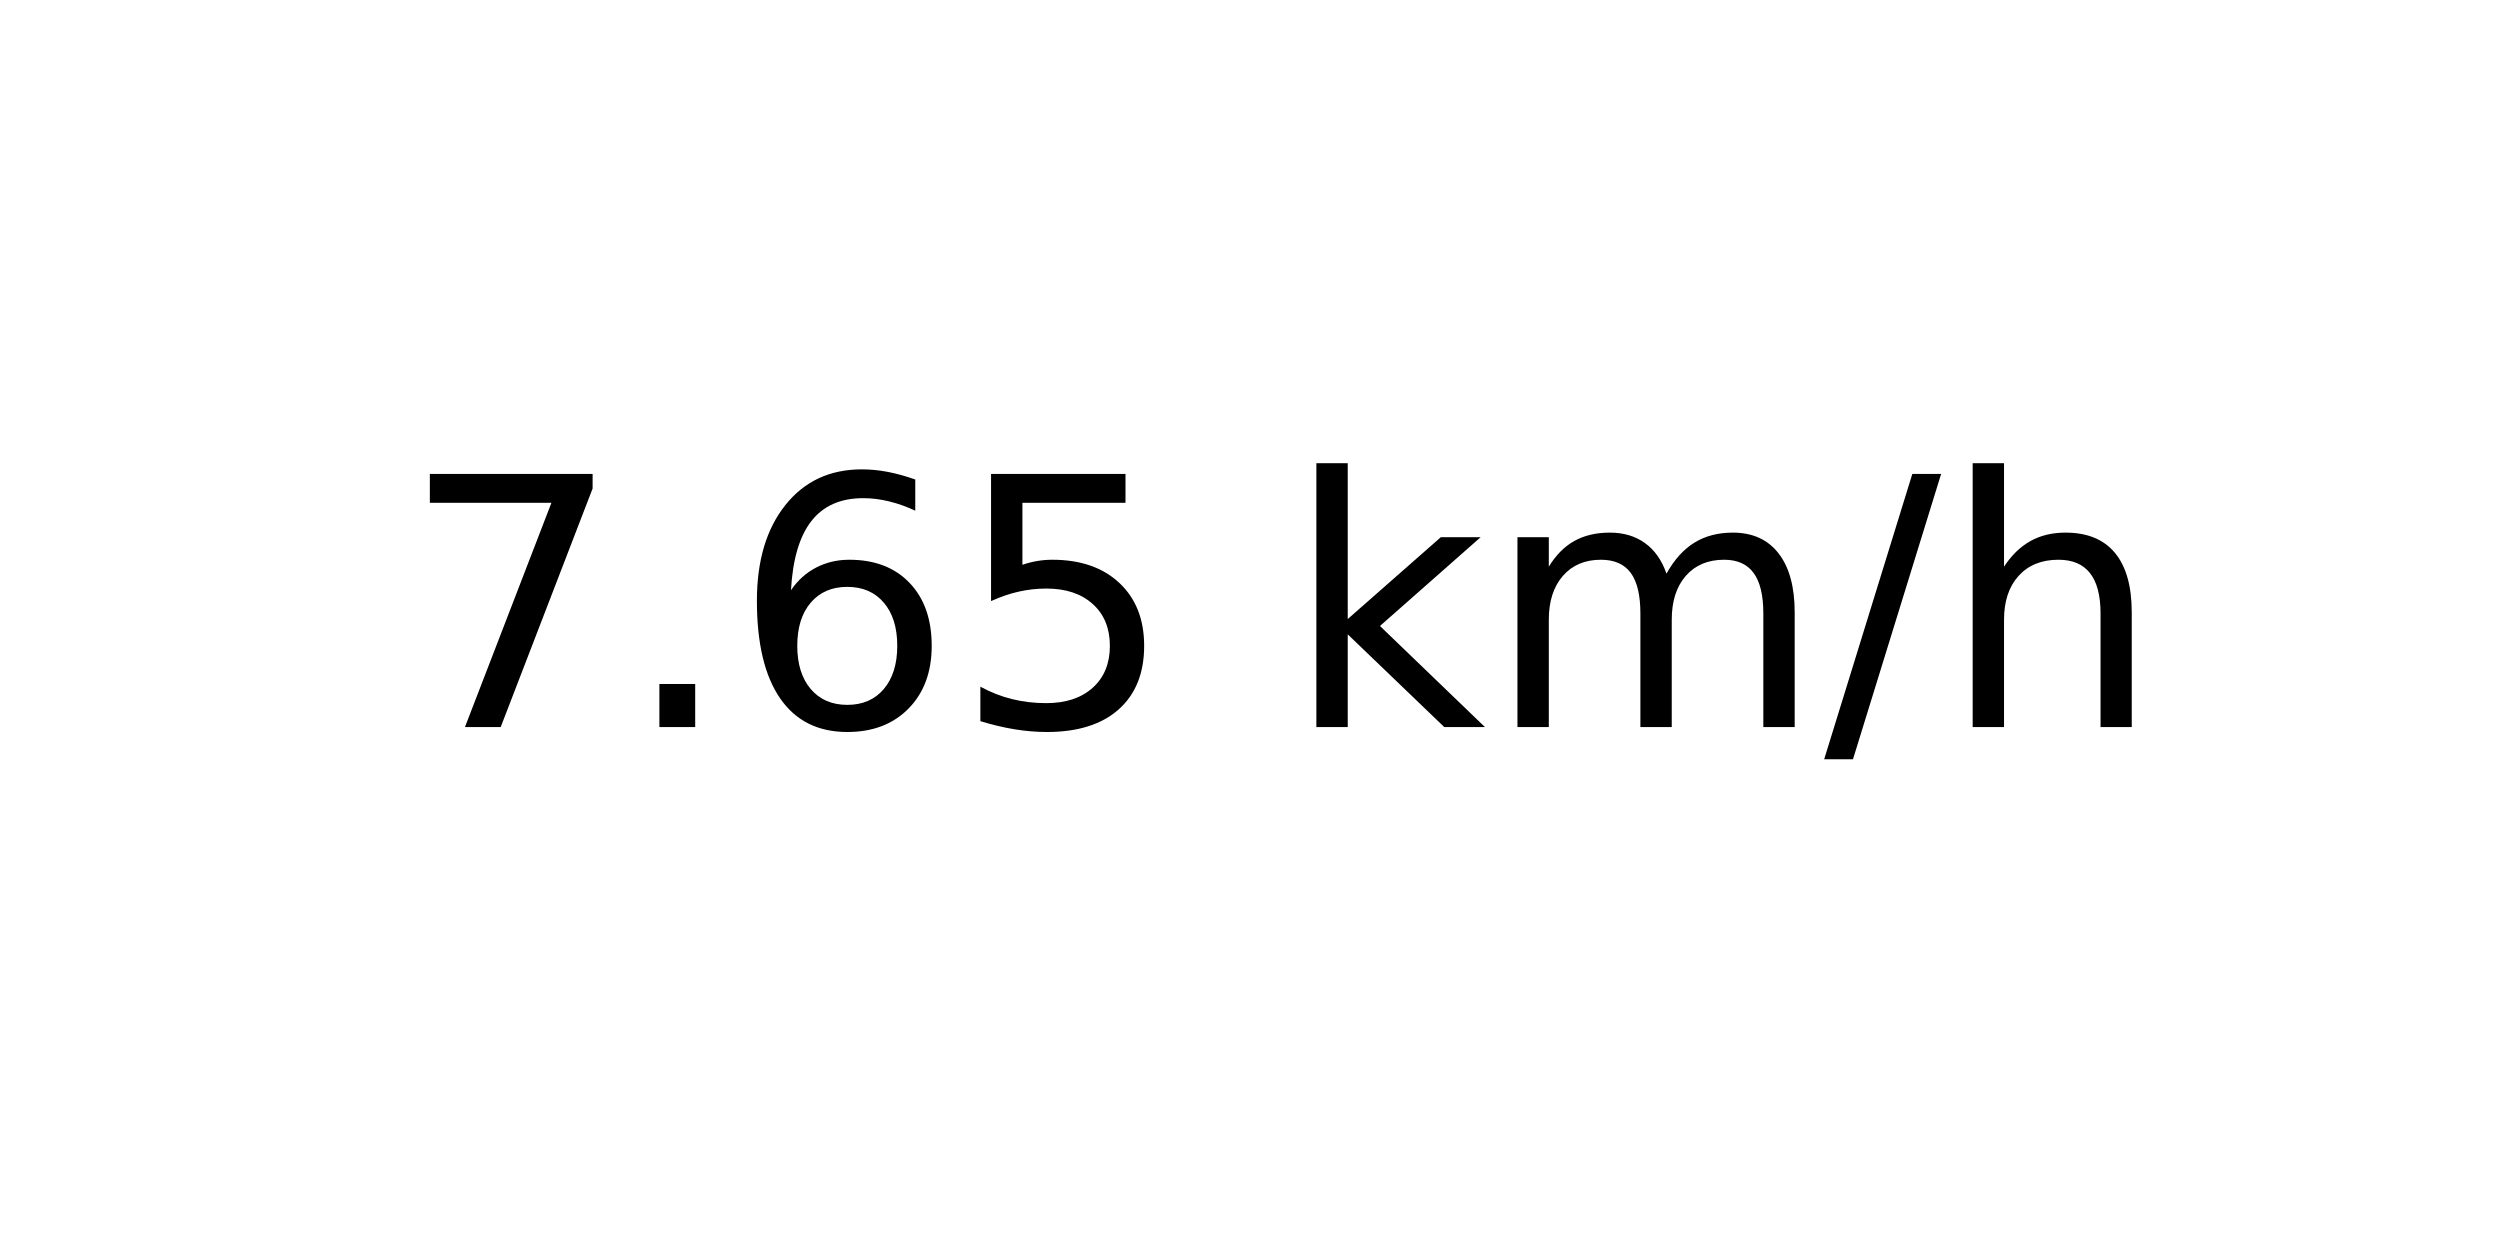
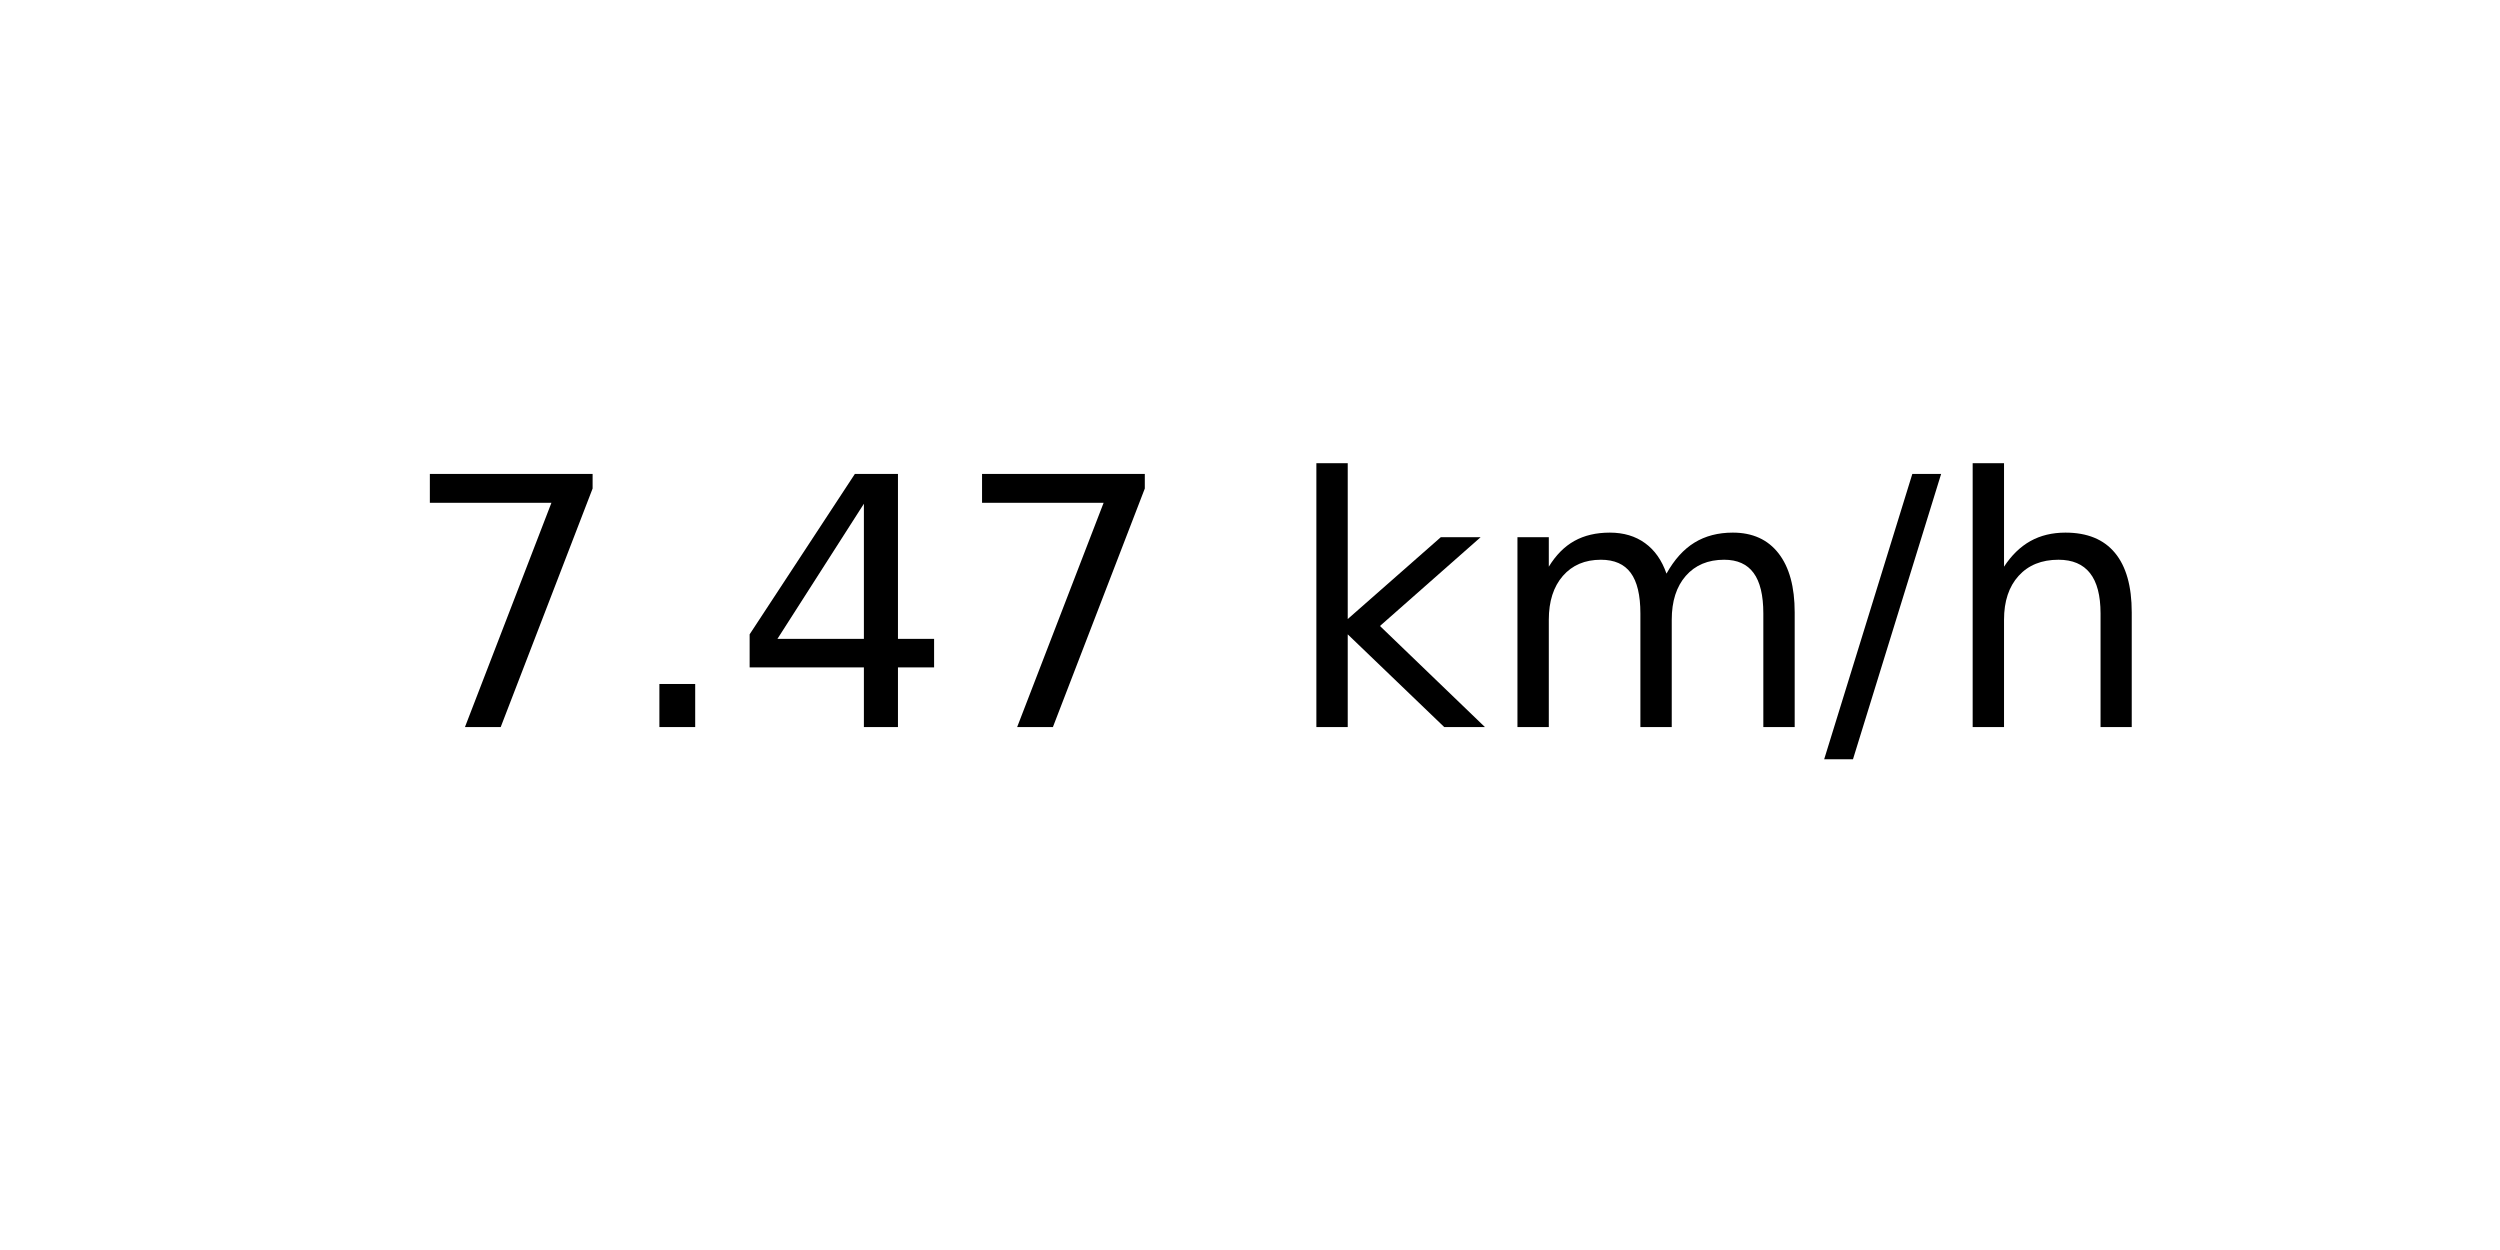
<svg xmlns="http://www.w3.org/2000/svg" xmlns:xlink="http://www.w3.org/1999/xlink" width="72pt" height="36pt" viewBox="0 0 72 36" version="1.1">
  <defs>
    <style type="text/css">*{stroke-linejoin: round; stroke-linecap: butt}</style>
  </defs>
  <g id="figure_1">
    <g id="axes_1">
      <g id="text_1">
        <g transform="translate(11.55937 20.93937) scale(0.1 -0.1)">
          <defs>
            <path id="DejaVuSans-37" d="M 525 4666  L 3525 4666  L 3525 4397  L 1831 0  L 1172 0  L 2766 4134  L 525 4134  L 525 4666  z " transform="scale(0.015625)" />
            <path id="DejaVuSans-2e" d="M 684 794  L 1344 794  L 1344 0  L 684 0  L 684 794  z " transform="scale(0.015625)" />
-             <path id="DejaVuSans-36" d="M 2113 2584  Q 1688 2584 1439 2293  Q 1191 2003 1191 1497  Q 1191 994 1439 701  Q 1688 409 2113 409  Q 2538 409 2786 701  Q 3034 994 3034 1497  Q 3034 2003 2786 2293  Q 2538 2584 2113 2584  z M 3366 4563  L 3366 3988  Q 3128 4100 2886 4159  Q 2644 4219 2406 4219  Q 1781 4219 1451 3797  Q 1122 3375 1075 2522  Q 1259 2794 1537 2939  Q 1816 3084 2150 3084  Q 2853 3084 3261 2657  Q 3669 2231 3669 1497  Q 3669 778 3244 343  Q 2819 -91 2113 -91  Q 1303 -91 875 529  Q 447 1150 447 2328  Q 447 3434 972 4092  Q 1497 4750 2381 4750  Q 2619 4750 2861 4703  Q 3103 4656 3366 4563  z " transform="scale(0.015625)" />
-             <path id="DejaVuSans-35" d="M 691 4666  L 3169 4666  L 3169 4134  L 1269 4134  L 1269 2991  Q 1406 3038 1543 3061  Q 1681 3084 1819 3084  Q 2600 3084 3056 2656  Q 3513 2228 3513 1497  Q 3513 744 3044 326  Q 2575 -91 1722 -91  Q 1428 -91 1123 -41  Q 819 9 494 109  L 494 744  Q 775 591 1075 516  Q 1375 441 1709 441  Q 2250 441 2565 725  Q 2881 1009 2881 1497  Q 2881 1984 2565 2268  Q 2250 2553 1709 2553  Q 1456 2553 1204 2497  Q 953 2441 691 2322  L 691 4666  z " transform="scale(0.015625)" />
+             <path id="DejaVuSans-34" d="M 2419 4116  L 825 1625  L 2419 1625  L 2419 4116  z M 2253 4666  L 3047 4666  L 3047 1625  L 3713 1625  L 3713 1100  L 3047 1100  L 3047 0  L 2419 0  L 2419 1100  L 313 1100  L 313 1709  L 2253 4666  z " transform="scale(0.015625)" />
            <path id="DejaVuSans-20" transform="scale(0.015625)" />
            <path id="DejaVuSans-6b" d="M 581 4863  L 1159 4863  L 1159 1991  L 2875 3500  L 3609 3500  L 1753 1863  L 3688 0  L 2938 0  L 1159 1709  L 1159 0  L 581 0  L 581 4863  z " transform="scale(0.015625)" />
            <path id="DejaVuSans-6d" d="M 3328 2828  Q 3544 3216 3844 3400  Q 4144 3584 4550 3584  Q 5097 3584 5394 3201  Q 5691 2819 5691 2113  L 5691 0  L 5113 0  L 5113 2094  Q 5113 2597 4934 2840  Q 4756 3084 4391 3084  Q 3944 3084 3684 2787  Q 3425 2491 3425 1978  L 3425 0  L 2847 0  L 2847 2094  Q 2847 2600 2669 2842  Q 2491 3084 2119 3084  Q 1678 3084 1418 2786  Q 1159 2488 1159 1978  L 1159 0  L 581 0  L 581 3500  L 1159 3500  L 1159 2956  Q 1356 3278 1631 3431  Q 1906 3584 2284 3584  Q 2666 3584 2933 3390  Q 3200 3197 3328 2828  z " transform="scale(0.015625)" />
            <path id="DejaVuSans-2f" d="M 1625 4666  L 2156 4666  L 531 -594  L 0 -594  L 1625 4666  z " transform="scale(0.015625)" />
            <path id="DejaVuSans-68" d="M 3513 2113  L 3513 0  L 2938 0  L 2938 2094  Q 2938 2591 2744 2837  Q 2550 3084 2163 3084  Q 1697 3084 1428 2787  Q 1159 2491 1159 1978  L 1159 0  L 581 0  L 581 4863  L 1159 4863  L 1159 2956  Q 1366 3272 1645 3428  Q 1925 3584 2291 3584  Q 2894 3584 3203 3211  Q 3513 2838 3513 2113  z " transform="scale(0.015625)" />
          </defs>
          <use xlink:href="#DejaVuSans-37" />
          <use xlink:href="#DejaVuSans-2e" x="63.623" />
-           <use xlink:href="#DejaVuSans-36" x="95.41" />
-           <use xlink:href="#DejaVuSans-35" x="159.033" />
+           <use xlink:href="#DejaVuSans-34" x="95.41" />
+           <use xlink:href="#DejaVuSans-37" x="159.033" />
          <use xlink:href="#DejaVuSans-20" x="222.656" />
          <use xlink:href="#DejaVuSans-6b" x="254.443" />
          <use xlink:href="#DejaVuSans-6d" x="312.354" />
          <use xlink:href="#DejaVuSans-2f" x="409.766" />
          <use xlink:href="#DejaVuSans-68" x="443.457" />
        </g>
      </g>
    </g>
  </g>
</svg>
